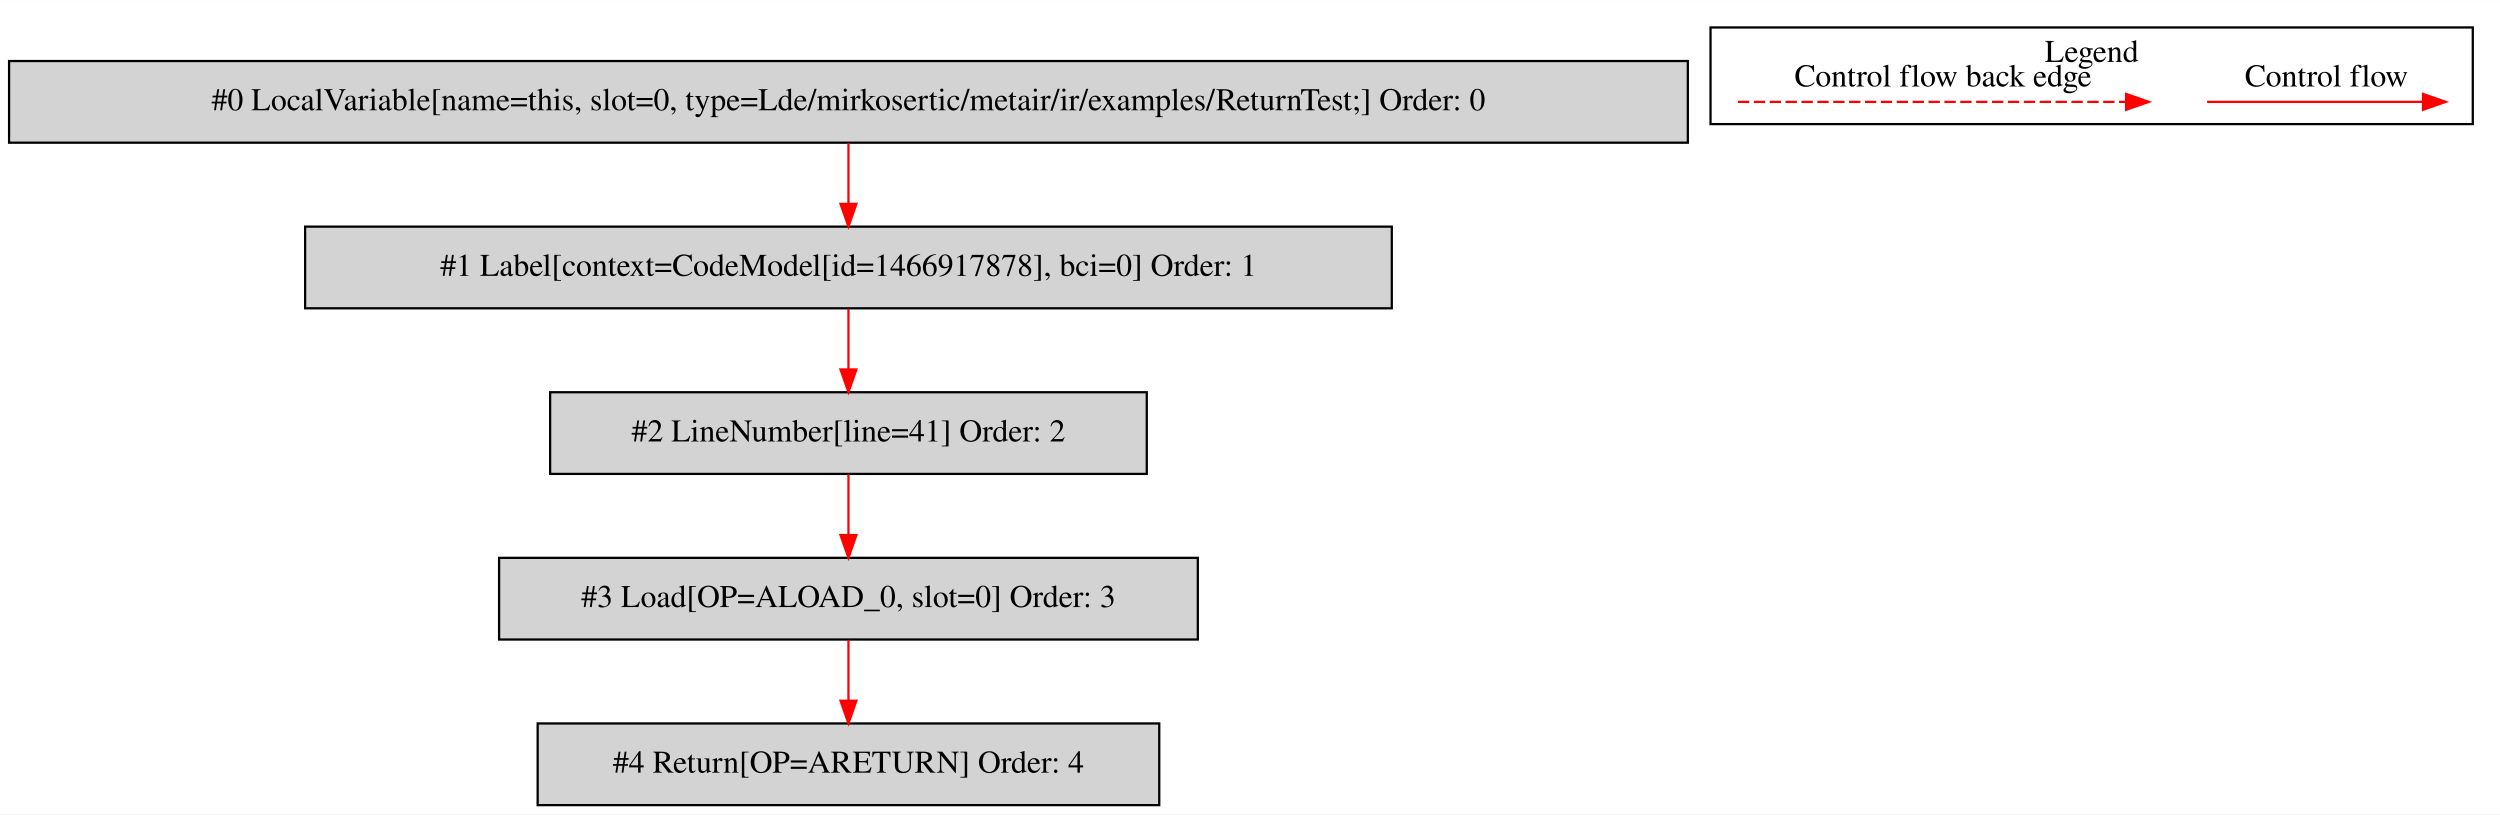
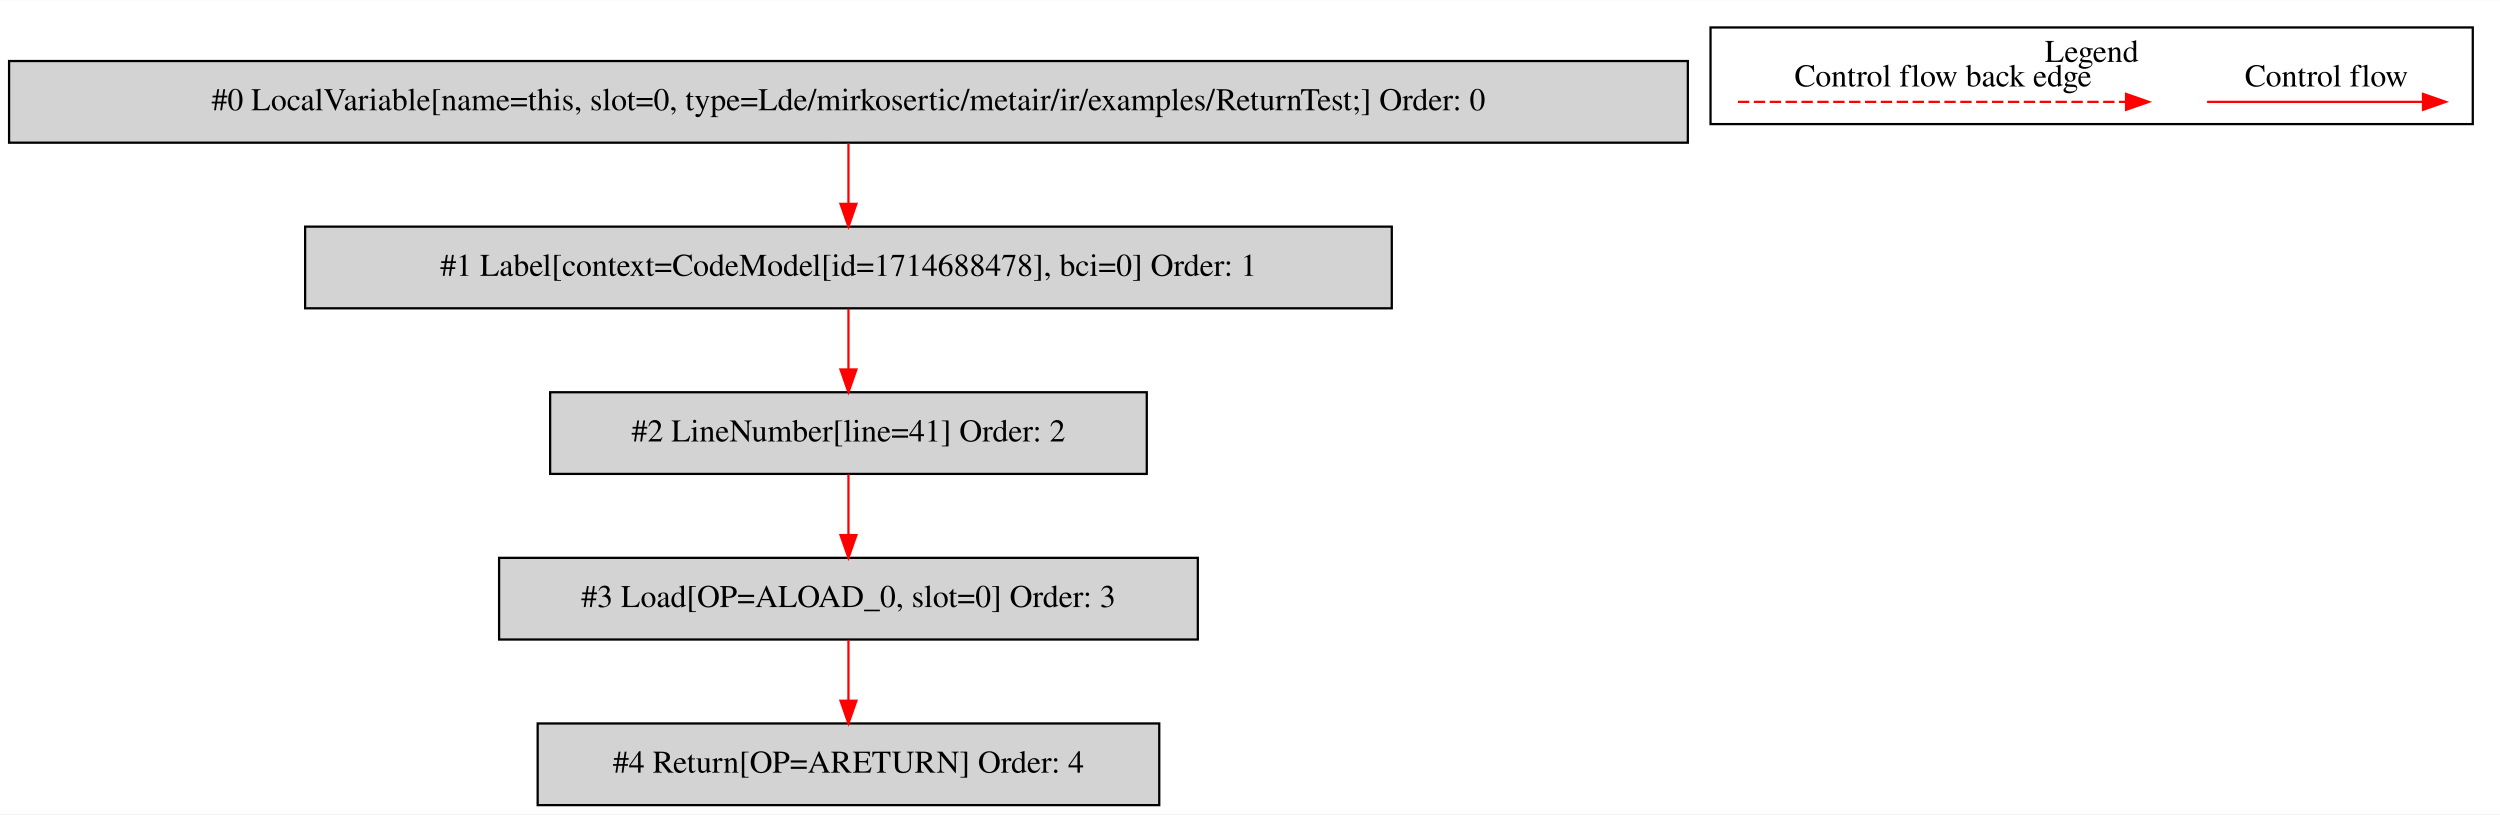
<svg xmlns="http://www.w3.org/2000/svg" width="1102pt" height="359pt" viewBox="0.00 0.00 1102.00 358.80">
  <g id="graph0" class="graph" transform="scale(1 1) rotate(0) translate(4 354.8)">
    <polygon fill="white" stroke="transparent" points="-4,4 -4,-354.8 1098,-354.8 1098,4 -4,4" />
    <g id="clust1" class="cluster">
      <polygon fill="none" stroke="black" points="750,-300.2 750,-342.8 1086,-342.8 1086,-300.2 750,-300.2" />
      <text text-anchor="middle" x="918" y="-327.6" font-family="Times,serif" font-size="14.00">Legend</text>
    </g>
    <g id="node1" class="node">
      <polygon fill="lightgrey" stroke="black" points="740,-328 0,-328 0,-292 740,-292 740,-328" />
      <text text-anchor="middle" x="370" y="-306.3" font-family="Times,serif" font-size="14.00">#0 LocalVariable[name=this, slot=0, type=Lde/mirkosertic/metair/ir/examples/ReturnTest;] Order: 0</text>
    </g>
    <g id="node2" class="node">
      <polygon fill="lightgrey" stroke="black" points="609.5,-255 130.5,-255 130.5,-219 609.5,-219 609.5,-255" />
-       <text text-anchor="middle" x="370" y="-233.3" font-family="Times,serif" font-size="14.00">#1 Label[context=CodeModel[id=1466917878], bci=0] Order: 1</text>
+       <text text-anchor="middle" x="370" y="-233.3" font-family="Times,serif" font-size="14.00">#1 Label[context=CodeModel[id=1714688478], bci=0] Order: 1</text>
    </g>
    <g id="edge1" class="edge">
      <path fill="none" stroke="red" d="M370,-291.81C370,-283.79 370,-274.05 370,-265.07" />
      <polygon fill="red" stroke="red" points="373.5,-265.03 370,-255.03 366.5,-265.03 373.5,-265.03" />
    </g>
    <g id="node3" class="node">
      <polygon fill="lightgrey" stroke="black" points="501.5,-182 238.5,-182 238.5,-146 501.5,-146 501.5,-182" />
      <text text-anchor="middle" x="370" y="-160.3" font-family="Times,serif" font-size="14.00">#2 LineNumber[line=41] Order: 2</text>
    </g>
    <g id="edge2" class="edge">
      <path fill="none" stroke="red" d="M370,-218.81C370,-210.79 370,-201.05 370,-192.07" />
      <polygon fill="red" stroke="red" points="373.5,-192.03 370,-182.03 366.5,-192.03 373.5,-192.03" />
    </g>
    <g id="node4" class="node">
      <polygon fill="lightgrey" stroke="black" points="524,-109 216,-109 216,-73 524,-73 524,-109" />
      <text text-anchor="middle" x="370" y="-87.3" font-family="Times,serif" font-size="14.00">#3 Load[OP=ALOAD_0, slot=0] Order: 3</text>
    </g>
    <g id="edge3" class="edge">
      <path fill="none" stroke="red" d="M370,-145.81C370,-137.79 370,-128.05 370,-119.07" />
      <polygon fill="red" stroke="red" points="373.5,-119.03 370,-109.03 366.5,-119.03 373.5,-119.03" />
    </g>
    <g id="node5" class="node">
      <polygon fill="lightgrey" stroke="black" points="507,-36 233,-36 233,0 507,0 507,-36" />
      <text text-anchor="middle" x="370" y="-14.3" font-family="Times,serif" font-size="14.00">#4 Return[OP=ARETURN] Order: 4</text>
    </g>
    <g id="edge4" class="edge">
      <path fill="none" stroke="red" d="M370,-72.81C370,-64.79 370,-55.05 370,-46.07" />
      <polygon fill="red" stroke="red" points="373.5,-46.03 370,-36.03 366.5,-46.03 373.5,-46.03" />
    </g>
    <g id="edge5" class="edge">
      <path fill="none" stroke="red" d="M968.89,-310C980.11,-310 1038.24,-310 1063.86,-310" />
      <polygon fill="red" stroke="red" points="1064.06,-313.5 1074.06,-310 1064.06,-306.5 1064.06,-313.5" />
      <text text-anchor="middle" x="1021.5" y="-316.8" font-family="Times,serif" font-size="14.00">Control flow</text>
    </g>
    <g id="edge6" class="edge">
      <path fill="none" stroke="red" stroke-dasharray="5,2" d="M762.08,-310C779.05,-310 895.21,-310 933.08,-310" />
      <polygon fill="red" stroke="red" points="933.17,-313.5 943.17,-310 933.17,-306.5 933.17,-313.5" />
      <text text-anchor="middle" x="852.5" y="-316.8" font-family="Times,serif" font-size="14.00">Control flow back edge</text>
    </g>
  </g>
</svg>
